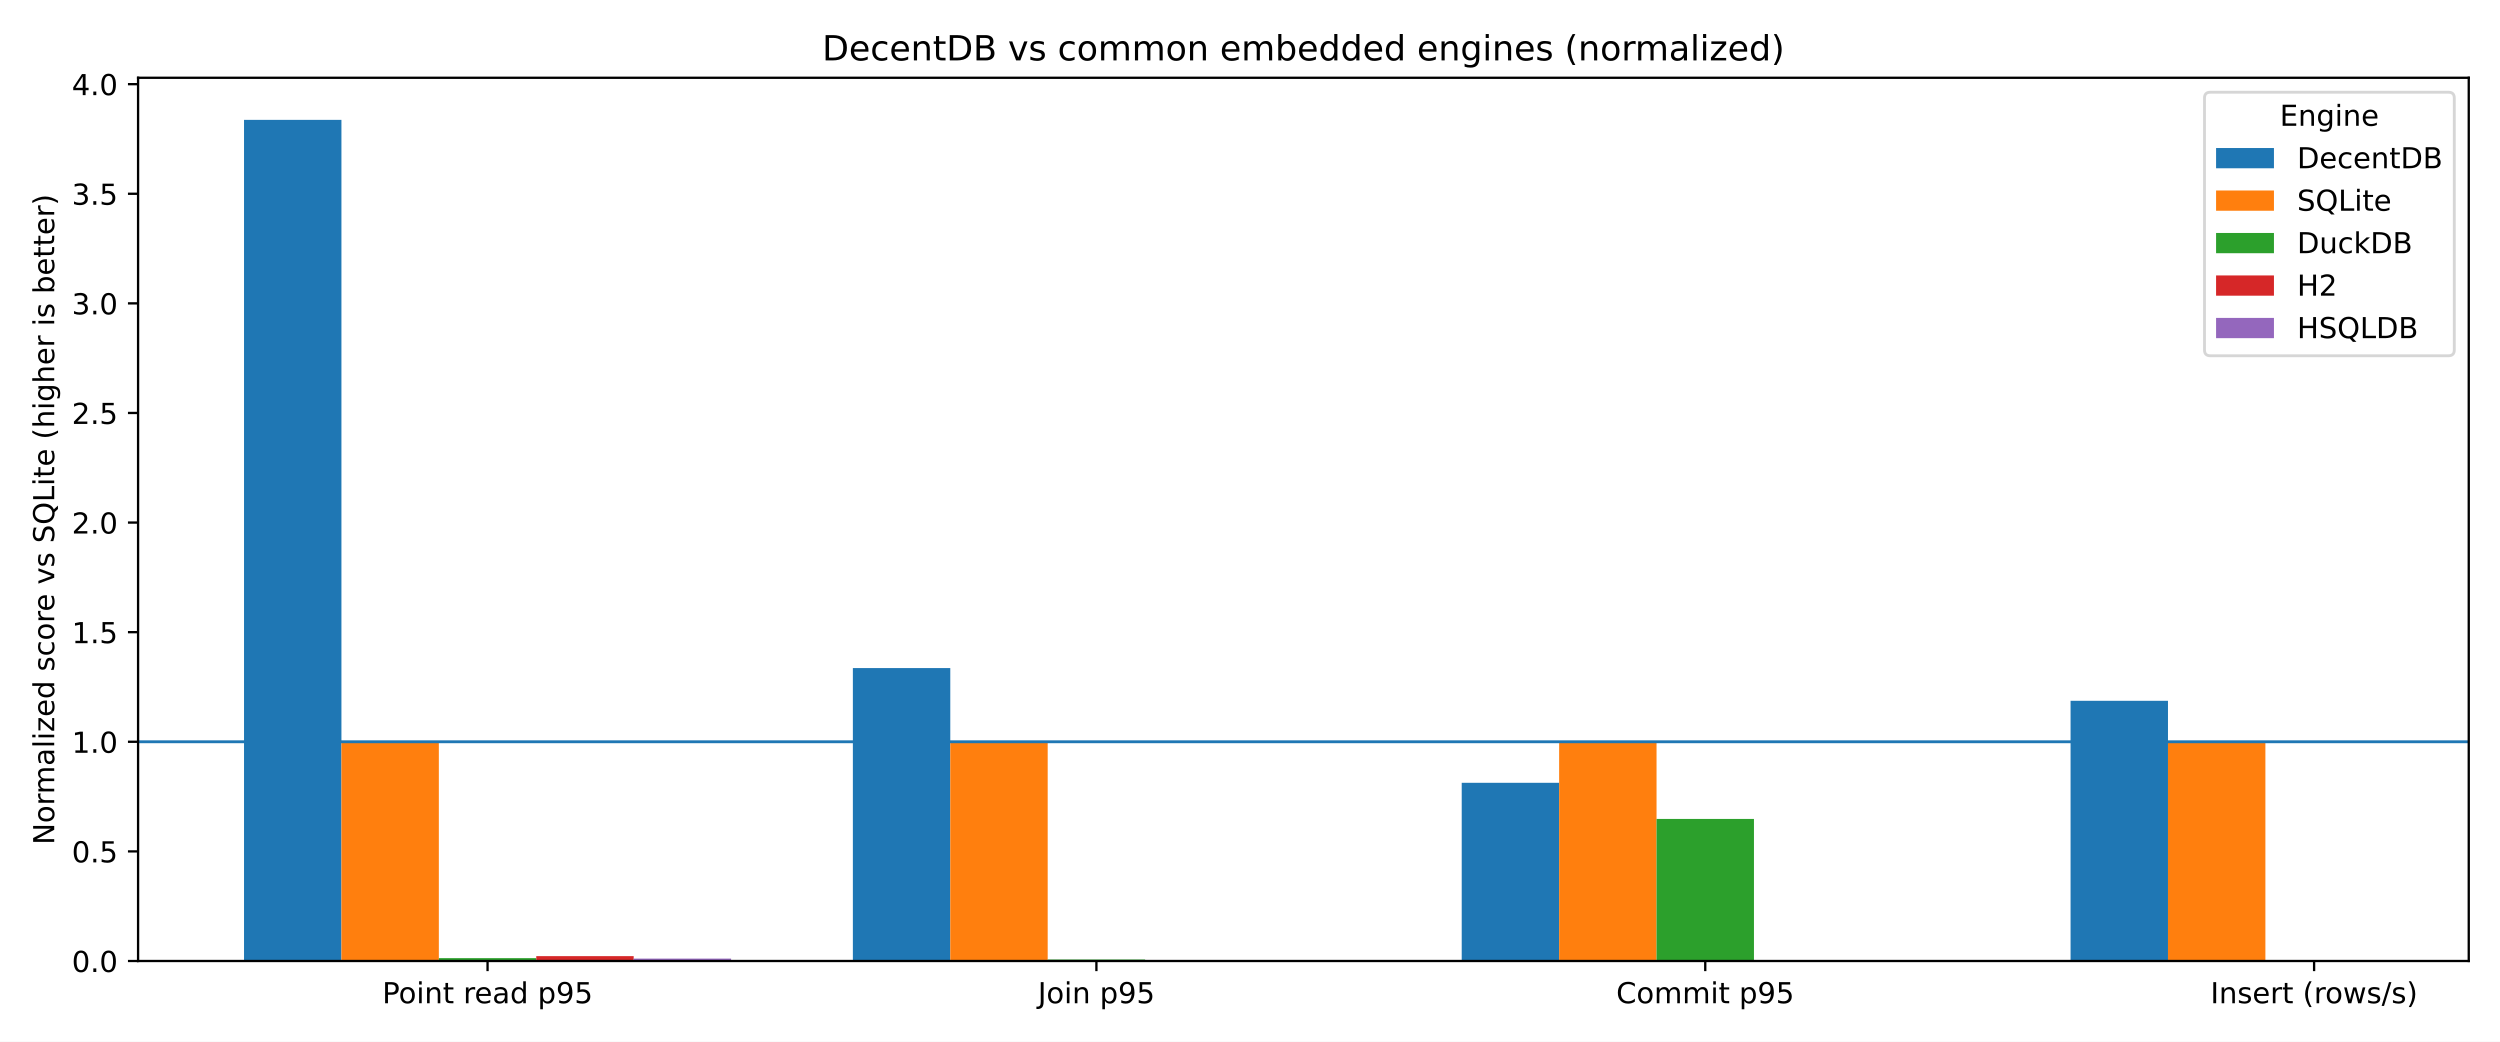
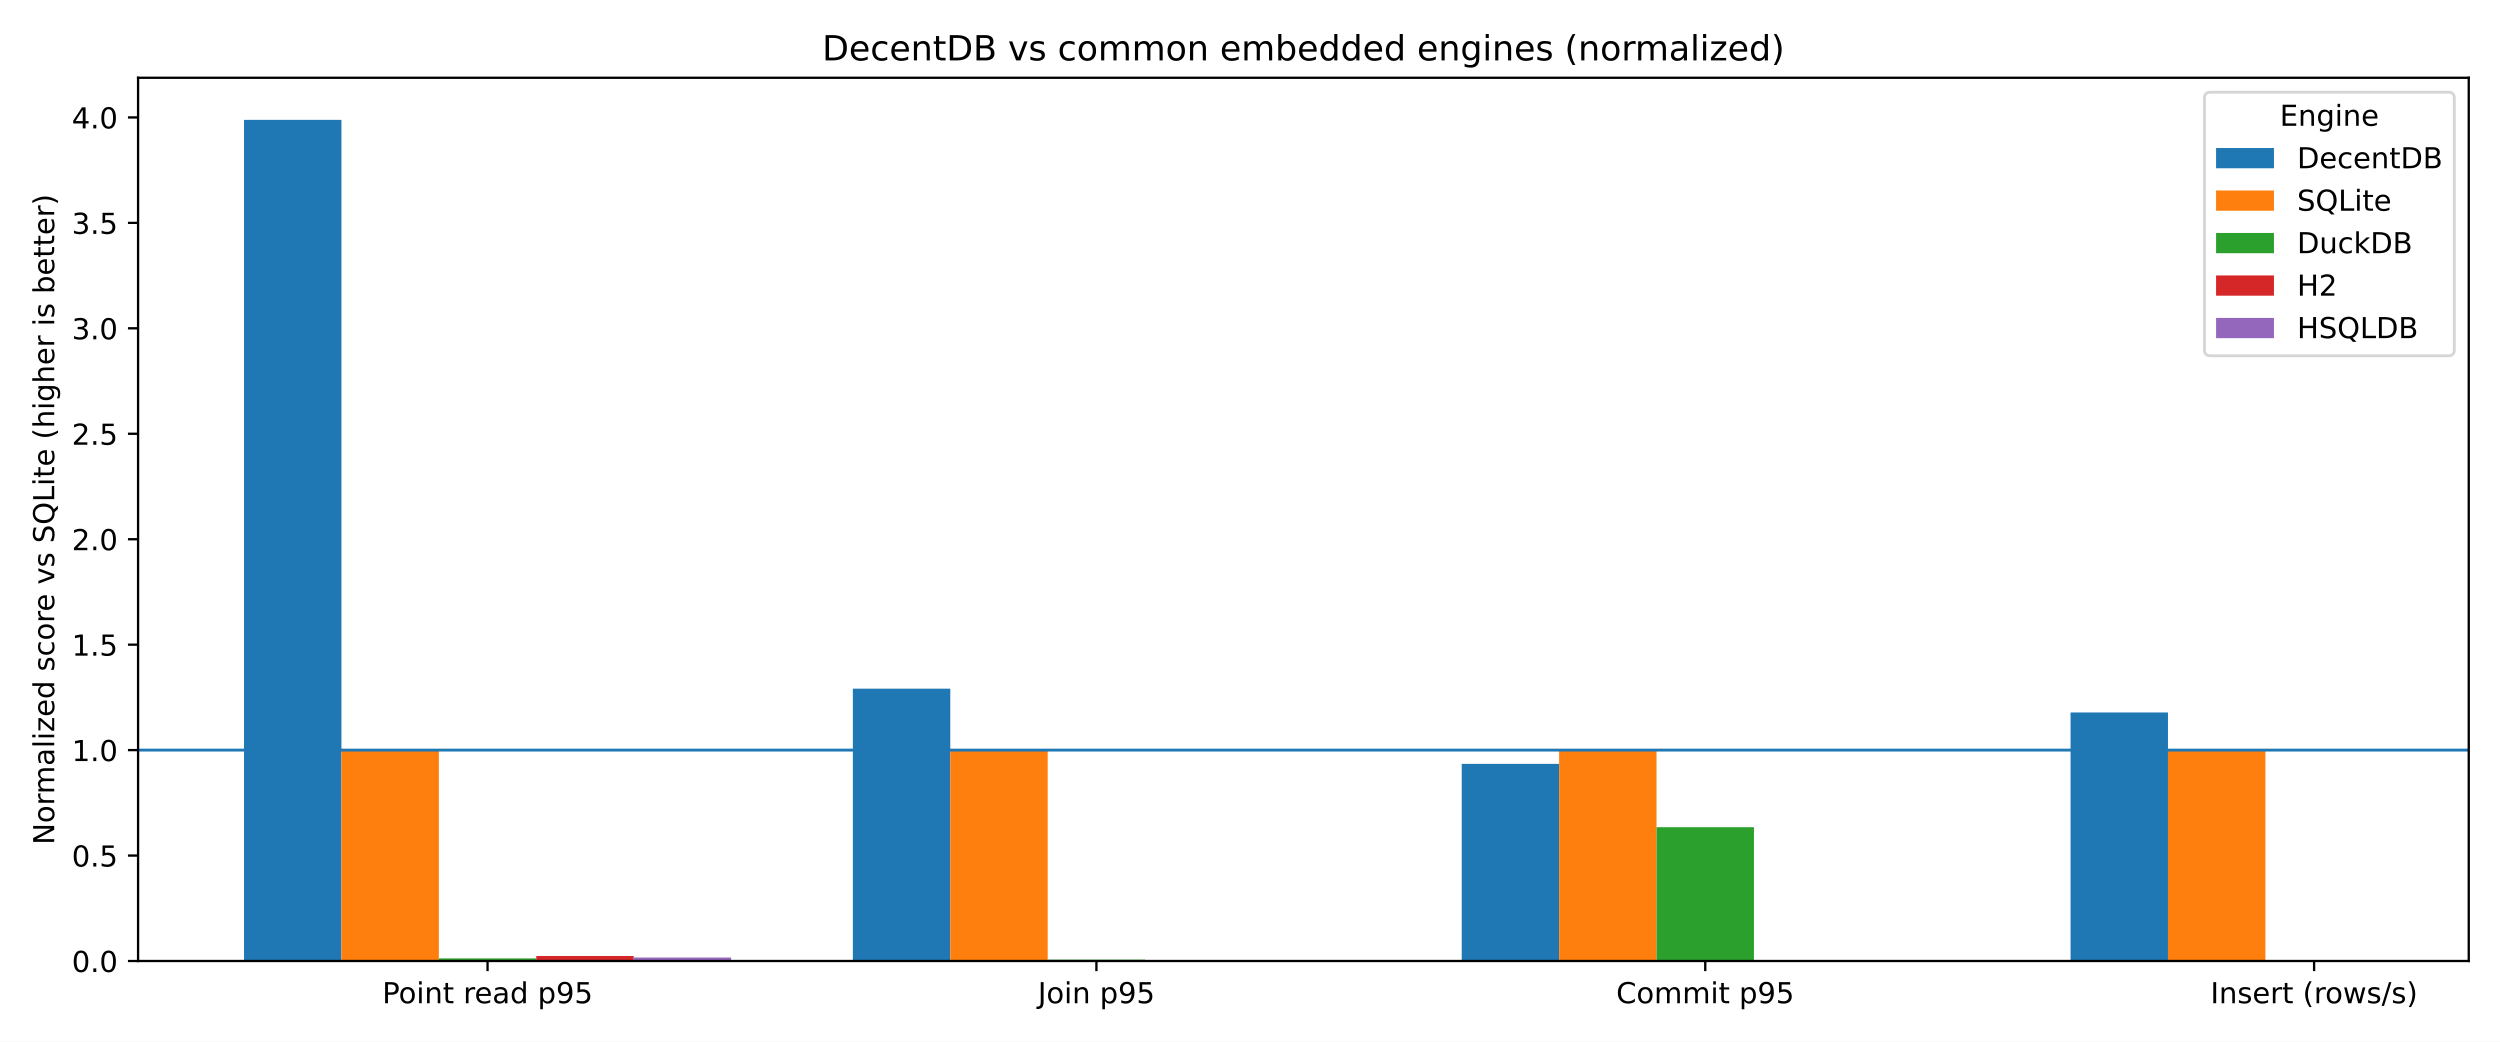
<svg xmlns="http://www.w3.org/2000/svg" xmlns:xlink="http://www.w3.org/1999/xlink" width="864pt" height="360pt" viewBox="0 0 864 360" version="1.1">
  <defs>
    <style type="text/css">*{stroke-linejoin: round; stroke-linecap: butt}</style>
  </defs>
  <g id="figure_1">
    <g id="patch_1">
      <path d="M 0 360  L 864 360  L 864 0  L 0 0  z " style="fill: #ffffff" />
    </g>
    <g id="axes_1">
      <g id="patch_2">
        <path d="M 47.72 332.12  L 853.2 332.12  L 853.2 26.88  L 47.72 26.88  z " style="fill: #ffffff" />
      </g>
      <g id="patch_3">
-         <path d="M 84.333 332.12  L 118 332.12  L 118 41.415  L 84.333 41.415  z " clip-path="url(#pfdba14a25b)" style="fill: #1f77b4" />
+         <path d="M 84.333 332.12  L 118 332.12  L 118 41.415  L 84.333 41.415  z " clip-path="url(#p0e548a5472)" style="fill: #1f77b4" />
      </g>
      <g id="patch_4">
-         <path d="M 294.751 332.12  L 328.418 332.12  L 328.418 230.89  L 294.751 230.89  z " clip-path="url(#pfdba14a25b)" style="fill: #1f77b4" />
+         <path d="M 294.751 332.12  L 328.418 332.12  L 328.418 238.006  L 294.751 238.006  z " clip-path="url(#p0e548a5472)" style="fill: #1f77b4" />
      </g>
      <g id="patch_5">
-         <path d="M 505.169 332.12  L 538.836 332.12  L 538.836 270.544  L 505.169 270.544  z " clip-path="url(#pfdba14a25b)" style="fill: #1f77b4" />
+         <path d="M 505.169 332.12  L 538.836 332.12  L 538.836 263.997  L 505.169 263.997  z " clip-path="url(#p0e548a5472)" style="fill: #1f77b4" />
      </g>
      <g id="patch_6">
-         <path d="M 715.587 332.12  L 749.254 332.12  L 749.254 242.191  L 715.587 242.191  z " clip-path="url(#pfdba14a25b)" style="fill: #1f77b4" />
+         <path d="M 715.587 332.12  L 749.254 332.12  L 749.254 246.231  L 715.587 246.231  z " clip-path="url(#p0e548a5472)" style="fill: #1f77b4" />
      </g>
      <g id="patch_7">
-         <path d="M 118 332.12  L 151.666 332.12  L 151.666 256.361  L 118 256.361  z " clip-path="url(#pfdba14a25b)" style="fill: #ff7f0e" />
+         <path d="M 118 332.12  L 151.666 332.12  L 151.666 259.236  L 118 259.236  z " clip-path="url(#p0e548a5472)" style="fill: #ff7f0e" />
      </g>
      <g id="patch_8">
-         <path d="M 328.418 332.12  L 362.084 332.12  L 362.084 256.361  L 328.418 256.361  z " clip-path="url(#pfdba14a25b)" style="fill: #ff7f0e" />
+         <path d="M 328.418 332.12  L 362.084 332.12  L 362.084 259.236  L 328.418 259.236  z " clip-path="url(#p0e548a5472)" style="fill: #ff7f0e" />
      </g>
      <g id="patch_9">
-         <path d="M 538.836 332.12  L 572.502 332.12  L 572.502 256.361  L 538.836 256.361  z " clip-path="url(#pfdba14a25b)" style="fill: #ff7f0e" />
+         <path d="M 538.836 332.12  L 572.502 332.12  L 572.502 259.236  L 538.836 259.236  z " clip-path="url(#p0e548a5472)" style="fill: #ff7f0e" />
      </g>
      <g id="patch_10">
-         <path d="M 749.254 332.12  L 782.92 332.12  L 782.92 256.361  L 749.254 256.361  z " clip-path="url(#pfdba14a25b)" style="fill: #ff7f0e" />
+         <path d="M 749.254 332.12  L 782.92 332.12  L 782.92 259.236  L 749.254 259.236  z " clip-path="url(#p0e548a5472)" style="fill: #ff7f0e" />
      </g>
      <g id="patch_11">
-         <path d="M 151.666 332.12  L 185.333 332.12  L 185.333 331.138  L 151.666 331.138  z " clip-path="url(#pfdba14a25b)" style="fill: #2ca02c" />
+         <path d="M 151.666 332.12  L 185.333 332.12  L 185.333 331.217  L 151.666 331.217  z " clip-path="url(#p0e548a5472)" style="fill: #2ca02c" />
      </g>
      <g id="patch_12">
-         <path d="M 362.084 332.12  L 395.751 332.12  L 395.751 331.624  L 362.084 331.624  z " clip-path="url(#pfdba14a25b)" style="fill: #2ca02c" />
+         <path d="M 362.084 332.12  L 395.751 332.12  L 395.751 331.656  L 362.084 331.656  z " clip-path="url(#p0e548a5472)" style="fill: #2ca02c" />
      </g>
      <g id="patch_13">
-         <path d="M 572.502 332.12  L 606.169 332.12  L 606.169 283.029  L 572.502 283.029  z " clip-path="url(#pfdba14a25b)" style="fill: #2ca02c" />
+         <path d="M 572.502 332.12  L 606.169 332.12  L 606.169 285.891  L 572.502 285.891  z " clip-path="url(#p0e548a5472)" style="fill: #2ca02c" />
      </g>
      <g id="patch_14">
-         <path d="M 782.92 332.12  L 816.587 332.12  L 816.587 331.912  L 782.92 331.912  z " clip-path="url(#pfdba14a25b)" style="fill: #2ca02c" />
+         <path d="M 782.92 332.12  L 816.587 332.12  L 816.587 331.926  L 782.92 331.926  z " clip-path="url(#p0e548a5472)" style="fill: #2ca02c" />
      </g>
      <g id="patch_15">
-         <path d="M 185.333 332.12  L 219 332.12  L 219 330.444  L 185.333 330.444  z " clip-path="url(#pfdba14a25b)" style="fill: #d62728" />
+         <path d="M 185.333 332.12  L 219 332.12  L 219 330.388  L 185.333 330.388  z " clip-path="url(#p0e548a5472)" style="fill: #d62728" />
      </g>
      <g id="patch_16">
-         <path d="M 0 0  z " clip-path="url(#pfdba14a25b)" style="fill: #d62728" />
+         <path d="M 0 0  z " clip-path="url(#p0e548a5472)" style="fill: #d62728" />
      </g>
      <g id="patch_17">
-         <path d="M 0 0  z " clip-path="url(#pfdba14a25b)" style="fill: #d62728" />
+         <path d="M 0 0  z " clip-path="url(#p0e548a5472)" style="fill: #d62728" />
      </g>
      <g id="patch_18">
-         <path d="M 0 0  z " clip-path="url(#pfdba14a25b)" style="fill: #d62728" />
+         <path d="M 0 0  z " clip-path="url(#p0e548a5472)" style="fill: #d62728" />
      </g>
      <g id="patch_19">
-         <path d="M 219 332.12  L 252.667 332.12  L 252.667 331.298  L 219 331.298  z " clip-path="url(#pfdba14a25b)" style="fill: #9467bd" />
+         <path d="M 219 332.12  L 252.667 332.12  L 252.667 330.918  L 219 330.918  z " clip-path="url(#p0e548a5472)" style="fill: #9467bd" />
      </g>
      <g id="patch_20">
-         <path d="M 0 0  z " clip-path="url(#pfdba14a25b)" style="fill: #9467bd" />
+         <path d="M 0 0  z " clip-path="url(#p0e548a5472)" style="fill: #9467bd" />
      </g>
      <g id="patch_21">
-         <path d="M 0 0  z " clip-path="url(#pfdba14a25b)" style="fill: #9467bd" />
+         <path d="M 0 0  z " clip-path="url(#p0e548a5472)" style="fill: #9467bd" />
      </g>
      <g id="patch_22">
-         <path d="M 0 0  z " clip-path="url(#pfdba14a25b)" style="fill: #9467bd" />
+         <path d="M 0 0  z " clip-path="url(#p0e548a5472)" style="fill: #9467bd" />
      </g>
      <g id="matplotlib.axis_1">
        <g id="xtick_1">
          <g id="line2d_1">
            <defs>
-               <path id="mcbfe73fa37" d="M 0 0  L 0 3.5  " style="stroke: #000000; stroke-width: 0.8" />
+               <path id="mc3b28a8821" d="M 0 0  L 0 3.5  " style="stroke: #000000; stroke-width: 0.8" />
            </defs>
            <g>
-               <use xlink:href="#mcbfe73fa37" x="168.5" y="332.12" style="stroke: #000000; stroke-width: 0.8" />
+               <use xlink:href="#mc3b28a8821" x="168.5" y="332.12" style="stroke: #000000; stroke-width: 0.8" />
            </g>
          </g>
          <g id="text_1">
            <g transform="translate(132.1163 346.7184) scale(0.1 -0.1)">
              <defs>
                <path id="DejaVuSans-50" d="M 1259 4147  L 1259 2394  L 2053 2394  Q 2494 2394 2734 2622  Q 2975 2850 2975 3272  Q 2975 3691 2734 3919  Q 2494 4147 2053 4147  L 1259 4147  z M 628 4666  L 2053 4666  Q 2838 4666 3239 4311  Q 3641 3956 3641 3272  Q 3641 2581 3239 2228  Q 2838 1875 2053 1875  L 1259 1875  L 1259 0  L 628 0  L 628 4666  z " transform="scale(0.015625)" />
                <path id="DejaVuSans-6f" d="M 1959 3097  Q 1497 3097 1228 2736  Q 959 2375 959 1747  Q 959 1119 1226 758  Q 1494 397 1959 397  Q 2419 397 2687 759  Q 2956 1122 2956 1747  Q 2956 2369 2687 2733  Q 2419 3097 1959 3097  z M 1959 3584  Q 2709 3584 3137 3096  Q 3566 2609 3566 1747  Q 3566 888 3137 398  Q 2709 -91 1959 -91  Q 1206 -91 779 398  Q 353 888 353 1747  Q 353 2609 779 3096  Q 1206 3584 1959 3584  z " transform="scale(0.015625)" />
                <path id="DejaVuSans-69" d="M 603 3500  L 1178 3500  L 1178 0  L 603 0  L 603 3500  z M 603 4863  L 1178 4863  L 1178 4134  L 603 4134  L 603 4863  z " transform="scale(0.015625)" />
                <path id="DejaVuSans-6e" d="M 3513 2113  L 3513 0  L 2938 0  L 2938 2094  Q 2938 2591 2744 2837  Q 2550 3084 2163 3084  Q 1697 3084 1428 2787  Q 1159 2491 1159 1978  L 1159 0  L 581 0  L 581 3500  L 1159 3500  L 1159 2956  Q 1366 3272 1645 3428  Q 1925 3584 2291 3584  Q 2894 3584 3203 3211  Q 3513 2838 3513 2113  z " transform="scale(0.015625)" />
                <path id="DejaVuSans-74" d="M 1172 4494  L 1172 3500  L 2356 3500  L 2356 3053  L 1172 3053  L 1172 1153  Q 1172 725 1289 603  Q 1406 481 1766 481  L 2356 481  L 2356 0  L 1766 0  Q 1100 0 847 248  Q 594 497 594 1153  L 594 3053  L 172 3053  L 172 3500  L 594 3500  L 594 4494  L 1172 4494  z " transform="scale(0.015625)" />
                <path id="DejaVuSans-20" transform="scale(0.015625)" />
                <path id="DejaVuSans-72" d="M 2631 2963  Q 2534 3019 2420 3045  Q 2306 3072 2169 3072  Q 1681 3072 1420 2755  Q 1159 2438 1159 1844  L 1159 0  L 581 0  L 581 3500  L 1159 3500  L 1159 2956  Q 1341 3275 1631 3429  Q 1922 3584 2338 3584  Q 2397 3584 2469 3576  Q 2541 3569 2628 3553  L 2631 2963  z " transform="scale(0.015625)" />
                <path id="DejaVuSans-65" d="M 3597 1894  L 3597 1613  L 953 1613  Q 991 1019 1311 708  Q 1631 397 2203 397  Q 2534 397 2845 478  Q 3156 559 3463 722  L 3463 178  Q 3153 47 2828 -22  Q 2503 -91 2169 -91  Q 1331 -91 842 396  Q 353 884 353 1716  Q 353 2575 817 3079  Q 1281 3584 2069 3584  Q 2775 3584 3186 3129  Q 3597 2675 3597 1894  z M 3022 2063  Q 3016 2534 2758 2815  Q 2500 3097 2075 3097  Q 1594 3097 1305 2825  Q 1016 2553 972 2059  L 3022 2063  z " transform="scale(0.015625)" />
                <path id="DejaVuSans-61" d="M 2194 1759  Q 1497 1759 1228 1600  Q 959 1441 959 1056  Q 959 750 1161 570  Q 1363 391 1709 391  Q 2188 391 2477 730  Q 2766 1069 2766 1631  L 2766 1759  L 2194 1759  z M 3341 1997  L 3341 0  L 2766 0  L 2766 531  Q 2569 213 2275 61  Q 1981 -91 1556 -91  Q 1019 -91 701 211  Q 384 513 384 1019  Q 384 1609 779 1909  Q 1175 2209 1959 2209  L 2766 2209  L 2766 2266  Q 2766 2663 2505 2880  Q 2244 3097 1772 3097  Q 1472 3097 1187 3025  Q 903 2953 641 2809  L 641 3341  Q 956 3463 1253 3523  Q 1550 3584 1831 3584  Q 2591 3584 2966 3190  Q 3341 2797 3341 1997  z " transform="scale(0.015625)" />
                <path id="DejaVuSans-64" d="M 2906 2969  L 2906 4863  L 3481 4863  L 3481 0  L 2906 0  L 2906 525  Q 2725 213 2448 61  Q 2172 -91 1784 -91  Q 1150 -91 751 415  Q 353 922 353 1747  Q 353 2572 751 3078  Q 1150 3584 1784 3584  Q 2172 3584 2448 3432  Q 2725 3281 2906 2969  z M 947 1747  Q 947 1113 1208 752  Q 1469 391 1925 391  Q 2381 391 2643 752  Q 2906 1113 2906 1747  Q 2906 2381 2643 2742  Q 2381 3103 1925 3103  Q 1469 3103 1208 2742  Q 947 2381 947 1747  z " transform="scale(0.015625)" />
                <path id="DejaVuSans-70" d="M 1159 525  L 1159 -1331  L 581 -1331  L 581 3500  L 1159 3500  L 1159 2969  Q 1341 3281 1617 3432  Q 1894 3584 2278 3584  Q 2916 3584 3314 3078  Q 3713 2572 3713 1747  Q 3713 922 3314 415  Q 2916 -91 2278 -91  Q 1894 -91 1617 61  Q 1341 213 1159 525  z M 3116 1747  Q 3116 2381 2855 2742  Q 2594 3103 2138 3103  Q 1681 3103 1420 2742  Q 1159 2381 1159 1747  Q 1159 1113 1420 752  Q 1681 391 2138 391  Q 2594 391 2855 752  Q 3116 1113 3116 1747  z " transform="scale(0.015625)" />
                <path id="DejaVuSans-39" d="M 703 97  L 703 672  Q 941 559 1184 500  Q 1428 441 1663 441  Q 2288 441 2617 861  Q 2947 1281 2994 2138  Q 2813 1869 2534 1725  Q 2256 1581 1919 1581  Q 1219 1581 811 2004  Q 403 2428 403 3163  Q 403 3881 828 4315  Q 1253 4750 1959 4750  Q 2769 4750 3195 4129  Q 3622 3509 3622 2328  Q 3622 1225 3098 567  Q 2575 -91 1691 -91  Q 1453 -91 1209 -44  Q 966 3 703 97  z M 1959 2075  Q 2384 2075 2632 2365  Q 2881 2656 2881 3163  Q 2881 3666 2632 3958  Q 2384 4250 1959 4250  Q 1534 4250 1286 3958  Q 1038 3666 1038 3163  Q 1038 2656 1286 2365  Q 1534 2075 1959 2075  z " transform="scale(0.015625)" />
                <path id="DejaVuSans-35" d="M 691 4666  L 3169 4666  L 3169 4134  L 1269 4134  L 1269 2991  Q 1406 3038 1543 3061  Q 1681 3084 1819 3084  Q 2600 3084 3056 2656  Q 3513 2228 3513 1497  Q 3513 744 3044 326  Q 2575 -91 1722 -91  Q 1428 -91 1123 -41  Q 819 9 494 109  L 494 744  Q 775 591 1075 516  Q 1375 441 1709 441  Q 2250 441 2565 725  Q 2881 1009 2881 1497  Q 2881 1984 2565 2268  Q 2250 2553 1709 2553  Q 1456 2553 1204 2497  Q 953 2441 691 2322  L 691 4666  z " transform="scale(0.015625)" />
              </defs>
              <use xlink:href="#DejaVuSans-50" />
              <use xlink:href="#DejaVuSans-6f" transform="translate(56.67773 0)" />
              <use xlink:href="#DejaVuSans-69" transform="translate(117.8594 0)" />
              <use xlink:href="#DejaVuSans-6e" transform="translate(145.6426 0)" />
              <use xlink:href="#DejaVuSans-74" transform="translate(209.0215 0)" />
              <use xlink:href="#DejaVuSans-20" transform="translate(248.2305 0)" />
              <use xlink:href="#DejaVuSans-72" transform="translate(280.0176 0)" />
              <use xlink:href="#DejaVuSans-65" transform="translate(318.8809 0)" />
              <use xlink:href="#DejaVuSans-61" transform="translate(380.4043 0)" />
              <use xlink:href="#DejaVuSans-64" transform="translate(441.6836 0)" />
              <use xlink:href="#DejaVuSans-20" transform="translate(505.1602 0)" />
              <use xlink:href="#DejaVuSans-70" transform="translate(536.9473 0)" />
              <use xlink:href="#DejaVuSans-39" transform="translate(600.4238 0)" />
              <use xlink:href="#DejaVuSans-35" transform="translate(664.0469 0)" />
            </g>
          </g>
        </g>
        <g id="xtick_2">
          <g id="line2d_2">
            <g>
-               <use xlink:href="#mcbfe73fa37" x="378.918" y="332.12" style="stroke: #000000; stroke-width: 0.8" />
+               <use xlink:href="#mc3b28a8821" x="378.918" y="332.12" style="stroke: #000000; stroke-width: 0.8" />
            </g>
          </g>
          <g id="text_2">
            <g transform="translate(358.6999 346.7184) scale(0.1 -0.1)">
              <defs>
                <path id="DejaVuSans-4a" d="M 628 4666  L 1259 4666  L 1259 325  Q 1259 -519 939 -900  Q 619 -1281 -91 -1281  L -331 -1281  L -331 -750  L -134 -750  Q 284 -750 456 -515  Q 628 -281 628 325  L 628 4666  z " transform="scale(0.015625)" />
              </defs>
              <use xlink:href="#DejaVuSans-4a" />
              <use xlink:href="#DejaVuSans-6f" transform="translate(29.49219 0)" />
              <use xlink:href="#DejaVuSans-69" transform="translate(90.67383 0)" />
              <use xlink:href="#DejaVuSans-6e" transform="translate(118.457 0)" />
              <use xlink:href="#DejaVuSans-20" transform="translate(181.8359 0)" />
              <use xlink:href="#DejaVuSans-70" transform="translate(213.623 0)" />
              <use xlink:href="#DejaVuSans-39" transform="translate(277.0996 0)" />
              <use xlink:href="#DejaVuSans-35" transform="translate(340.7227 0)" />
            </g>
          </g>
        </g>
        <g id="xtick_3">
          <g id="line2d_3">
            <g>
-               <use xlink:href="#mcbfe73fa37" x="589.336" y="332.12" style="stroke: #000000; stroke-width: 0.8" />
+               <use xlink:href="#mc3b28a8821" x="589.336" y="332.12" style="stroke: #000000; stroke-width: 0.8" />
            </g>
          </g>
          <g id="text_3">
            <g transform="translate(558.5695 346.7184) scale(0.1 -0.1)">
              <defs>
                <path id="DejaVuSans-43" d="M 4122 4306  L 4122 3641  Q 3803 3938 3442 4084  Q 3081 4231 2675 4231  Q 1875 4231 1450 3742  Q 1025 3253 1025 2328  Q 1025 1406 1450 917  Q 1875 428 2675 428  Q 3081 428 3442 575  Q 3803 722 4122 1019  L 4122 359  Q 3791 134 3420 21  Q 3050 -91 2638 -91  Q 1578 -91 968 557  Q 359 1206 359 2328  Q 359 3453 968 4101  Q 1578 4750 2638 4750  Q 3056 4750 3426 4639  Q 3797 4528 4122 4306  z " transform="scale(0.015625)" />
                <path id="DejaVuSans-6d" d="M 3328 2828  Q 3544 3216 3844 3400  Q 4144 3584 4550 3584  Q 5097 3584 5394 3201  Q 5691 2819 5691 2113  L 5691 0  L 5113 0  L 5113 2094  Q 5113 2597 4934 2840  Q 4756 3084 4391 3084  Q 3944 3084 3684 2787  Q 3425 2491 3425 1978  L 3425 0  L 2847 0  L 2847 2094  Q 2847 2600 2669 2842  Q 2491 3084 2119 3084  Q 1678 3084 1418 2786  Q 1159 2488 1159 1978  L 1159 0  L 581 0  L 581 3500  L 1159 3500  L 1159 2956  Q 1356 3278 1631 3431  Q 1906 3584 2284 3584  Q 2666 3584 2933 3390  Q 3200 3197 3328 2828  z " transform="scale(0.015625)" />
              </defs>
              <use xlink:href="#DejaVuSans-43" />
              <use xlink:href="#DejaVuSans-6f" transform="translate(69.82422 0)" />
              <use xlink:href="#DejaVuSans-6d" transform="translate(131.0059 0)" />
              <use xlink:href="#DejaVuSans-6d" transform="translate(228.418 0)" />
              <use xlink:href="#DejaVuSans-69" transform="translate(325.8301 0)" />
              <use xlink:href="#DejaVuSans-74" transform="translate(353.6133 0)" />
              <use xlink:href="#DejaVuSans-20" transform="translate(392.8223 0)" />
              <use xlink:href="#DejaVuSans-70" transform="translate(424.6094 0)" />
              <use xlink:href="#DejaVuSans-39" transform="translate(488.0859 0)" />
              <use xlink:href="#DejaVuSans-35" transform="translate(551.709 0)" />
            </g>
          </g>
        </g>
        <g id="xtick_4">
          <g id="line2d_4">
            <g>
-               <use xlink:href="#mcbfe73fa37" x="799.754" y="332.12" style="stroke: #000000; stroke-width: 0.8" />
+               <use xlink:href="#mc3b28a8821" x="799.754" y="332.12" style="stroke: #000000; stroke-width: 0.8" />
            </g>
          </g>
          <g id="text_4">
            <g transform="translate(763.9374 346.7184) scale(0.1 -0.1)">
              <defs>
                <path id="DejaVuSans-49" d="M 628 4666  L 1259 4666  L 1259 0  L 628 0  L 628 4666  z " transform="scale(0.015625)" />
                <path id="DejaVuSans-73" d="M 2834 3397  L 2834 2853  Q 2591 2978 2328 3040  Q 2066 3103 1784 3103  Q 1356 3103 1142 2972  Q 928 2841 928 2578  Q 928 2378 1081 2264  Q 1234 2150 1697 2047  L 1894 2003  Q 2506 1872 2764 1633  Q 3022 1394 3022 966  Q 3022 478 2636 193  Q 2250 -91 1575 -91  Q 1294 -91 989 -36  Q 684 19 347 128  L 347 722  Q 666 556 975 473  Q 1284 391 1588 391  Q 1994 391 2212 530  Q 2431 669 2431 922  Q 2431 1156 2273 1281  Q 2116 1406 1581 1522  L 1381 1569  Q 847 1681 609 1914  Q 372 2147 372 2553  Q 372 3047 722 3315  Q 1072 3584 1716 3584  Q 2034 3584 2315 3537  Q 2597 3491 2834 3397  z " transform="scale(0.015625)" />
                <path id="DejaVuSans-28" d="M 1984 4856  Q 1566 4138 1362 3434  Q 1159 2731 1159 2009  Q 1159 1288 1364 580  Q 1569 -128 1984 -844  L 1484 -844  Q 1016 -109 783 600  Q 550 1309 550 2009  Q 550 2706 781 3412  Q 1013 4119 1484 4856  L 1984 4856  z " transform="scale(0.015625)" />
                <path id="DejaVuSans-77" d="M 269 3500  L 844 3500  L 1563 769  L 2278 3500  L 2956 3500  L 3675 769  L 4391 3500  L 4966 3500  L 4050 0  L 3372 0  L 2619 2869  L 1863 0  L 1184 0  L 269 3500  z " transform="scale(0.015625)" />
                <path id="DejaVuSans-2f" d="M 1625 4666  L 2156 4666  L 531 -594  L 0 -594  L 1625 4666  z " transform="scale(0.015625)" />
                <path id="DejaVuSans-29" d="M 513 4856  L 1013 4856  Q 1481 4119 1714 3412  Q 1947 2706 1947 2009  Q 1947 1309 1714 600  Q 1481 -109 1013 -844  L 513 -844  Q 928 -128 1133 580  Q 1338 1288 1338 2009  Q 1338 2731 1133 3434  Q 928 4138 513 4856  z " transform="scale(0.015625)" />
              </defs>
              <use xlink:href="#DejaVuSans-49" />
              <use xlink:href="#DejaVuSans-6e" transform="translate(29.49219 0)" />
              <use xlink:href="#DejaVuSans-73" transform="translate(92.87109 0)" />
              <use xlink:href="#DejaVuSans-65" transform="translate(144.9707 0)" />
              <use xlink:href="#DejaVuSans-72" transform="translate(206.4941 0)" />
              <use xlink:href="#DejaVuSans-74" transform="translate(247.6074 0)" />
              <use xlink:href="#DejaVuSans-20" transform="translate(286.8164 0)" />
              <use xlink:href="#DejaVuSans-28" transform="translate(318.6035 0)" />
              <use xlink:href="#DejaVuSans-72" transform="translate(357.6172 0)" />
              <use xlink:href="#DejaVuSans-6f" transform="translate(396.4805 0)" />
              <use xlink:href="#DejaVuSans-77" transform="translate(457.6621 0)" />
              <use xlink:href="#DejaVuSans-73" transform="translate(539.4492 0)" />
              <use xlink:href="#DejaVuSans-2f" transform="translate(591.5488 0)" />
              <use xlink:href="#DejaVuSans-73" transform="translate(625.2402 0)" />
              <use xlink:href="#DejaVuSans-29" transform="translate(677.3398 0)" />
            </g>
          </g>
        </g>
      </g>
      <g id="matplotlib.axis_2">
        <g id="ytick_1">
          <g id="line2d_5">
            <defs>
-               <path id="m3f88e48fe7" d="M 0 0  L -3.5 0  " style="stroke: #000000; stroke-width: 0.8" />
+               <path id="me0a194a33d" d="M 0 0  L -3.5 0  " style="stroke: #000000; stroke-width: 0.8" />
            </defs>
            <g>
-               <use xlink:href="#m3f88e48fe7" x="47.72" y="332.12" style="stroke: #000000; stroke-width: 0.8" />
+               <use xlink:href="#me0a194a33d" x="47.72" y="332.12" style="stroke: #000000; stroke-width: 0.8" />
            </g>
          </g>
          <g id="text_5">
            <g transform="translate(24.81687 335.9192) scale(0.1 -0.1)">
              <defs>
                <path id="DejaVuSans-30" d="M 2034 4250  Q 1547 4250 1301 3770  Q 1056 3291 1056 2328  Q 1056 1369 1301 889  Q 1547 409 2034 409  Q 2525 409 2770 889  Q 3016 1369 3016 2328  Q 3016 3291 2770 3770  Q 2525 4250 2034 4250  z M 2034 4750  Q 2819 4750 3233 4129  Q 3647 3509 3647 2328  Q 3647 1150 3233 529  Q 2819 -91 2034 -91  Q 1250 -91 836 529  Q 422 1150 422 2328  Q 422 3509 836 4129  Q 1250 4750 2034 4750  z " transform="scale(0.015625)" />
                <path id="DejaVuSans-2e" d="M 684 794  L 1344 794  L 1344 0  L 684 0  L 684 794  z " transform="scale(0.015625)" />
              </defs>
              <use xlink:href="#DejaVuSans-30" />
              <use xlink:href="#DejaVuSans-2e" transform="translate(63.62305 0)" />
              <use xlink:href="#DejaVuSans-30" transform="translate(95.41016 0)" />
            </g>
          </g>
        </g>
        <g id="ytick_2">
          <g id="line2d_6">
            <g>
-               <use xlink:href="#m3f88e48fe7" x="47.72" y="294.24" style="stroke: #000000; stroke-width: 0.8" />
+               <use xlink:href="#me0a194a33d" x="47.72" y="295.678" style="stroke: #000000; stroke-width: 0.8" />
            </g>
          </g>
          <g id="text_6">
-             <g transform="translate(24.81687 298.0395) scale(0.1 -0.1)">
+             <g transform="translate(24.81687 299.4772) scale(0.1 -0.1)">
              <use xlink:href="#DejaVuSans-30" />
              <use xlink:href="#DejaVuSans-2e" transform="translate(63.62305 0)" />
              <use xlink:href="#DejaVuSans-35" transform="translate(95.41016 0)" />
            </g>
          </g>
        </g>
        <g id="ytick_3">
          <g id="line2d_7">
            <g>
-               <use xlink:href="#m3f88e48fe7" x="47.72" y="256.361" style="stroke: #000000; stroke-width: 0.8" />
+               <use xlink:href="#me0a194a33d" x="47.72" y="259.236" style="stroke: #000000; stroke-width: 0.8" />
            </g>
          </g>
          <g id="text_7">
-             <g transform="translate(24.81687 260.1598) scale(0.1 -0.1)">
+             <g transform="translate(24.81687 263.0351) scale(0.1 -0.1)">
              <defs>
                <path id="DejaVuSans-31" d="M 794 531  L 1825 531  L 1825 4091  L 703 3866  L 703 4441  L 1819 4666  L 2450 4666  L 2450 531  L 3481 531  L 3481 0  L 794 0  L 794 531  z " transform="scale(0.015625)" />
              </defs>
              <use xlink:href="#DejaVuSans-31" />
              <use xlink:href="#DejaVuSans-2e" transform="translate(63.62305 0)" />
              <use xlink:href="#DejaVuSans-30" transform="translate(95.41016 0)" />
            </g>
          </g>
        </g>
        <g id="ytick_4">
          <g id="line2d_8">
            <g>
-               <use xlink:href="#m3f88e48fe7" x="47.72" y="218.481" style="stroke: #000000; stroke-width: 0.8" />
+               <use xlink:href="#me0a194a33d" x="47.72" y="222.794" style="stroke: #000000; stroke-width: 0.8" />
            </g>
          </g>
          <g id="text_8">
-             <g transform="translate(24.81687 222.2801) scale(0.1 -0.1)">
+             <g transform="translate(24.81687 226.593) scale(0.1 -0.1)">
              <use xlink:href="#DejaVuSans-31" />
              <use xlink:href="#DejaVuSans-2e" transform="translate(63.62305 0)" />
              <use xlink:href="#DejaVuSans-35" transform="translate(95.41016 0)" />
            </g>
          </g>
        </g>
        <g id="ytick_5">
          <g id="line2d_9">
            <g>
-               <use xlink:href="#m3f88e48fe7" x="47.72" y="180.601" style="stroke: #000000; stroke-width: 0.8" />
+               <use xlink:href="#me0a194a33d" x="47.72" y="186.352" style="stroke: #000000; stroke-width: 0.8" />
            </g>
          </g>
          <g id="text_9">
-             <g transform="translate(24.81687 184.4004) scale(0.1 -0.1)">
+             <g transform="translate(24.81687 190.151) scale(0.1 -0.1)">
              <defs>
                <path id="DejaVuSans-32" d="M 1228 531  L 3431 531  L 3431 0  L 469 0  L 469 531  Q 828 903 1448 1529  Q 2069 2156 2228 2338  Q 2531 2678 2651 2914  Q 2772 3150 2772 3378  Q 2772 3750 2511 3984  Q 2250 4219 1831 4219  Q 1534 4219 1204 4116  Q 875 4013 500 3803  L 500 4441  Q 881 4594 1212 4672  Q 1544 4750 1819 4750  Q 2544 4750 2975 4387  Q 3406 4025 3406 3419  Q 3406 3131 3298 2873  Q 3191 2616 2906 2266  Q 2828 2175 2409 1742  Q 1991 1309 1228 531  z " transform="scale(0.015625)" />
              </defs>
              <use xlink:href="#DejaVuSans-32" />
              <use xlink:href="#DejaVuSans-2e" transform="translate(63.62305 0)" />
              <use xlink:href="#DejaVuSans-30" transform="translate(95.41016 0)" />
            </g>
          </g>
        </g>
        <g id="ytick_6">
          <g id="line2d_10">
            <g>
-               <use xlink:href="#m3f88e48fe7" x="47.72" y="142.721" style="stroke: #000000; stroke-width: 0.8" />
+               <use xlink:href="#me0a194a33d" x="47.72" y="149.91" style="stroke: #000000; stroke-width: 0.8" />
            </g>
          </g>
          <g id="text_10">
-             <g transform="translate(24.81687 146.5207) scale(0.1 -0.1)">
+             <g transform="translate(24.81687 153.7089) scale(0.1 -0.1)">
              <use xlink:href="#DejaVuSans-32" />
              <use xlink:href="#DejaVuSans-2e" transform="translate(63.62305 0)" />
              <use xlink:href="#DejaVuSans-35" transform="translate(95.41016 0)" />
            </g>
          </g>
        </g>
        <g id="ytick_7">
          <g id="line2d_11">
            <g>
-               <use xlink:href="#m3f88e48fe7" x="47.72" y="104.842" style="stroke: #000000; stroke-width: 0.8" />
+               <use xlink:href="#me0a194a33d" x="47.72" y="113.468" style="stroke: #000000; stroke-width: 0.8" />
            </g>
          </g>
          <g id="text_11">
-             <g transform="translate(24.81687 108.641) scale(0.1 -0.1)">
+             <g transform="translate(24.81687 117.2668) scale(0.1 -0.1)">
              <defs>
                <path id="DejaVuSans-33" d="M 2597 2516  Q 3050 2419 3304 2112  Q 3559 1806 3559 1356  Q 3559 666 3084 287  Q 2609 -91 1734 -91  Q 1441 -91 1130 -33  Q 819 25 488 141  L 488 750  Q 750 597 1062 519  Q 1375 441 1716 441  Q 2309 441 2620 675  Q 2931 909 2931 1356  Q 2931 1769 2642 2001  Q 2353 2234 1838 2234  L 1294 2234  L 1294 2753  L 1863 2753  Q 2328 2753 2575 2939  Q 2822 3125 2822 3475  Q 2822 3834 2567 4026  Q 2313 4219 1838 4219  Q 1578 4219 1281 4162  Q 984 4106 628 3988  L 628 4550  Q 988 4650 1302 4700  Q 1616 4750 1894 4750  Q 2613 4750 3031 4423  Q 3450 4097 3450 3541  Q 3450 3153 3228 2886  Q 3006 2619 2597 2516  z " transform="scale(0.015625)" />
              </defs>
              <use xlink:href="#DejaVuSans-33" />
              <use xlink:href="#DejaVuSans-2e" transform="translate(63.62305 0)" />
              <use xlink:href="#DejaVuSans-30" transform="translate(95.41016 0)" />
            </g>
          </g>
        </g>
        <g id="ytick_8">
          <g id="line2d_12">
            <g>
-               <use xlink:href="#m3f88e48fe7" x="47.72" y="66.962" style="stroke: #000000; stroke-width: 0.8" />
+               <use xlink:href="#me0a194a33d" x="47.72" y="77.026" style="stroke: #000000; stroke-width: 0.8" />
            </g>
          </g>
          <g id="text_12">
-             <g transform="translate(24.81687 70.76124) scale(0.1 -0.1)">
+             <g transform="translate(24.81687 80.82475) scale(0.1 -0.1)">
              <use xlink:href="#DejaVuSans-33" />
              <use xlink:href="#DejaVuSans-2e" transform="translate(63.62305 0)" />
              <use xlink:href="#DejaVuSans-35" transform="translate(95.41016 0)" />
            </g>
          </g>
        </g>
        <g id="ytick_9">
          <g id="line2d_13">
            <g>
-               <use xlink:href="#m3f88e48fe7" x="47.72" y="29.082" style="stroke: #000000; stroke-width: 0.8" />
+               <use xlink:href="#me0a194a33d" x="47.72" y="40.583" style="stroke: #000000; stroke-width: 0.8" />
            </g>
          </g>
          <g id="text_13">
-             <g transform="translate(24.81687 32.88153) scale(0.1 -0.1)">
+             <g transform="translate(24.81687 44.38268) scale(0.1 -0.1)">
              <defs>
                <path id="DejaVuSans-34" d="M 2419 4116  L 825 1625  L 2419 1625  L 2419 4116  z M 2253 4666  L 3047 4666  L 3047 1625  L 3713 1625  L 3713 1100  L 3047 1100  L 3047 0  L 2419 0  L 2419 1100  L 313 1100  L 313 1709  L 2253 4666  z " transform="scale(0.015625)" />
              </defs>
              <use xlink:href="#DejaVuSans-34" />
              <use xlink:href="#DejaVuSans-2e" transform="translate(63.62305 0)" />
              <use xlink:href="#DejaVuSans-30" transform="translate(95.41016 0)" />
            </g>
          </g>
        </g>
        <g id="text_14">
          <g transform="translate(18.73719 291.9398) rotate(-90) scale(0.1 -0.1)">
            <defs>
              <path id="DejaVuSans-4e" d="M 628 4666  L 1478 4666  L 3547 763  L 3547 4666  L 4159 4666  L 4159 0  L 3309 0  L 1241 3903  L 1241 0  L 628 0  L 628 4666  z " transform="scale(0.015625)" />
              <path id="DejaVuSans-6c" d="M 603 4863  L 1178 4863  L 1178 0  L 603 0  L 603 4863  z " transform="scale(0.015625)" />
              <path id="DejaVuSans-7a" d="M 353 3500  L 3084 3500  L 3084 2975  L 922 459  L 3084 459  L 3084 0  L 275 0  L 275 525  L 2438 3041  L 353 3041  L 353 3500  z " transform="scale(0.015625)" />
              <path id="DejaVuSans-63" d="M 3122 3366  L 3122 2828  Q 2878 2963 2633 3030  Q 2388 3097 2138 3097  Q 1578 3097 1268 2742  Q 959 2388 959 1747  Q 959 1106 1268 751  Q 1578 397 2138 397  Q 2388 397 2633 464  Q 2878 531 3122 666  L 3122 134  Q 2881 22 2623 -34  Q 2366 -91 2075 -91  Q 1284 -91 818 406  Q 353 903 353 1747  Q 353 2603 823 3093  Q 1294 3584 2113 3584  Q 2378 3584 2631 3529  Q 2884 3475 3122 3366  z " transform="scale(0.015625)" />
              <path id="DejaVuSans-76" d="M 191 3500  L 800 3500  L 1894 563  L 2988 3500  L 3597 3500  L 2284 0  L 1503 0  L 191 3500  z " transform="scale(0.015625)" />
              <path id="DejaVuSans-53" d="M 3425 4513  L 3425 3897  Q 3066 4069 2747 4153  Q 2428 4238 2131 4238  Q 1616 4238 1336 4038  Q 1056 3838 1056 3469  Q 1056 3159 1242 3001  Q 1428 2844 1947 2747  L 2328 2669  Q 3034 2534 3370 2195  Q 3706 1856 3706 1288  Q 3706 609 3251 259  Q 2797 -91 1919 -91  Q 1588 -91 1214 -16  Q 841 59 441 206  L 441 856  Q 825 641 1194 531  Q 1563 422 1919 422  Q 2459 422 2753 634  Q 3047 847 3047 1241  Q 3047 1584 2836 1778  Q 2625 1972 2144 2069  L 1759 2144  Q 1053 2284 737 2584  Q 422 2884 422 3419  Q 422 4038 858 4394  Q 1294 4750 2059 4750  Q 2388 4750 2728 4690  Q 3069 4631 3425 4513  z " transform="scale(0.015625)" />
              <path id="DejaVuSans-51" d="M 2522 4238  Q 1834 4238 1429 3725  Q 1025 3213 1025 2328  Q 1025 1447 1429 934  Q 1834 422 2522 422  Q 3209 422 3611 934  Q 4013 1447 4013 2328  Q 4013 3213 3611 3725  Q 3209 4238 2522 4238  z M 3406 84  L 4238 -825  L 3475 -825  L 2784 -78  Q 2681 -84 2626 -87  Q 2572 -91 2522 -91  Q 1538 -91 948 567  Q 359 1225 359 2328  Q 359 3434 948 4092  Q 1538 4750 2522 4750  Q 3503 4750 4090 4092  Q 4678 3434 4678 2328  Q 4678 1516 4351 937  Q 4025 359 3406 84  z " transform="scale(0.015625)" />
              <path id="DejaVuSans-4c" d="M 628 4666  L 1259 4666  L 1259 531  L 3531 531  L 3531 0  L 628 0  L 628 4666  z " transform="scale(0.015625)" />
              <path id="DejaVuSans-68" d="M 3513 2113  L 3513 0  L 2938 0  L 2938 2094  Q 2938 2591 2744 2837  Q 2550 3084 2163 3084  Q 1697 3084 1428 2787  Q 1159 2491 1159 1978  L 1159 0  L 581 0  L 581 4863  L 1159 4863  L 1159 2956  Q 1366 3272 1645 3428  Q 1925 3584 2291 3584  Q 2894 3584 3203 3211  Q 3513 2838 3513 2113  z " transform="scale(0.015625)" />
              <path id="DejaVuSans-67" d="M 2906 1791  Q 2906 2416 2648 2759  Q 2391 3103 1925 3103  Q 1463 3103 1205 2759  Q 947 2416 947 1791  Q 947 1169 1205 825  Q 1463 481 1925 481  Q 2391 481 2648 825  Q 2906 1169 2906 1791  z M 3481 434  Q 3481 -459 3084 -895  Q 2688 -1331 1869 -1331  Q 1566 -1331 1297 -1286  Q 1028 -1241 775 -1147  L 775 -588  Q 1028 -725 1275 -790  Q 1522 -856 1778 -856  Q 2344 -856 2625 -561  Q 2906 -266 2906 331  L 2906 616  Q 2728 306 2450 153  Q 2172 0 1784 0  Q 1141 0 747 490  Q 353 981 353 1791  Q 353 2603 747 3093  Q 1141 3584 1784 3584  Q 2172 3584 2450 3431  Q 2728 3278 2906 2969  L 2906 3500  L 3481 3500  L 3481 434  z " transform="scale(0.015625)" />
              <path id="DejaVuSans-62" d="M 3116 1747  Q 3116 2381 2855 2742  Q 2594 3103 2138 3103  Q 1681 3103 1420 2742  Q 1159 2381 1159 1747  Q 1159 1113 1420 752  Q 1681 391 2138 391  Q 2594 391 2855 752  Q 3116 1113 3116 1747  z M 1159 2969  Q 1341 3281 1617 3432  Q 1894 3584 2278 3584  Q 2916 3584 3314 3078  Q 3713 2572 3713 1747  Q 3713 922 3314 415  Q 2916 -91 2278 -91  Q 1894 -91 1617 61  Q 1341 213 1159 525  L 1159 0  L 581 0  L 581 4863  L 1159 4863  L 1159 2969  z " transform="scale(0.015625)" />
            </defs>
            <use xlink:href="#DejaVuSans-4e" />
            <use xlink:href="#DejaVuSans-6f" transform="translate(74.80469 0)" />
            <use xlink:href="#DejaVuSans-72" transform="translate(135.9863 0)" />
            <use xlink:href="#DejaVuSans-6d" transform="translate(175.3496 0)" />
            <use xlink:href="#DejaVuSans-61" transform="translate(272.7617 0)" />
            <use xlink:href="#DejaVuSans-6c" transform="translate(334.041 0)" />
            <use xlink:href="#DejaVuSans-69" transform="translate(361.8242 0)" />
            <use xlink:href="#DejaVuSans-7a" transform="translate(389.6074 0)" />
            <use xlink:href="#DejaVuSans-65" transform="translate(442.0977 0)" />
            <use xlink:href="#DejaVuSans-64" transform="translate(503.6211 0)" />
            <use xlink:href="#DejaVuSans-20" transform="translate(567.0977 0)" />
            <use xlink:href="#DejaVuSans-73" transform="translate(598.8848 0)" />
            <use xlink:href="#DejaVuSans-63" transform="translate(650.9844 0)" />
            <use xlink:href="#DejaVuSans-6f" transform="translate(705.9648 0)" />
            <use xlink:href="#DejaVuSans-72" transform="translate(767.1465 0)" />
            <use xlink:href="#DejaVuSans-65" transform="translate(806.0098 0)" />
            <use xlink:href="#DejaVuSans-20" transform="translate(867.5332 0)" />
            <use xlink:href="#DejaVuSans-76" transform="translate(899.3203 0)" />
            <use xlink:href="#DejaVuSans-73" transform="translate(958.5 0)" />
            <use xlink:href="#DejaVuSans-20" transform="translate(1010.6 0)" />
            <use xlink:href="#DejaVuSans-53" transform="translate(1042.387 0)" />
            <use xlink:href="#DejaVuSans-51" transform="translate(1105.863 0)" />
            <use xlink:href="#DejaVuSans-4c" transform="translate(1184.574 0)" />
            <use xlink:href="#DejaVuSans-69" transform="translate(1240.287 0)" />
            <use xlink:href="#DejaVuSans-74" transform="translate(1268.07 0)" />
            <use xlink:href="#DejaVuSans-65" transform="translate(1307.279 0)" />
            <use xlink:href="#DejaVuSans-20" transform="translate(1368.803 0)" />
            <use xlink:href="#DejaVuSans-28" transform="translate(1400.59 0)" />
            <use xlink:href="#DejaVuSans-68" transform="translate(1439.604 0)" />
            <use xlink:href="#DejaVuSans-69" transform="translate(1502.982 0)" />
            <use xlink:href="#DejaVuSans-67" transform="translate(1530.766 0)" />
            <use xlink:href="#DejaVuSans-68" transform="translate(1594.242 0)" />
            <use xlink:href="#DejaVuSans-65" transform="translate(1657.621 0)" />
            <use xlink:href="#DejaVuSans-72" transform="translate(1719.145 0)" />
            <use xlink:href="#DejaVuSans-20" transform="translate(1760.258 0)" />
            <use xlink:href="#DejaVuSans-69" transform="translate(1792.045 0)" />
            <use xlink:href="#DejaVuSans-73" transform="translate(1819.828 0)" />
            <use xlink:href="#DejaVuSans-20" transform="translate(1871.928 0)" />
            <use xlink:href="#DejaVuSans-62" transform="translate(1903.715 0)" />
            <use xlink:href="#DejaVuSans-65" transform="translate(1967.191 0)" />
            <use xlink:href="#DejaVuSans-74" transform="translate(2028.715 0)" />
            <use xlink:href="#DejaVuSans-74" transform="translate(2067.924 0)" />
            <use xlink:href="#DejaVuSans-65" transform="translate(2107.133 0)" />
            <use xlink:href="#DejaVuSans-72" transform="translate(2168.656 0)" />
            <use xlink:href="#DejaVuSans-29" transform="translate(2209.77 0)" />
          </g>
        </g>
      </g>
      <g id="line2d_14">
-         <path d="M 47.72 256.361  L 853.2 256.361  " clip-path="url(#pfdba14a25b)" style="fill: none; stroke: #1f77b4; stroke-linecap: square" />
+         <path d="M 47.72 259.236  L 853.2 259.236  " clip-path="url(#p0e548a5472)" style="fill: none; stroke: #1f77b4; stroke-linecap: square" />
      </g>
      <g id="patch_23">
        <path d="M 47.72 332.12  L 47.72 26.88  " style="fill: none; stroke: #000000; stroke-width: 0.8; stroke-linejoin: miter; stroke-linecap: square" />
      </g>
      <g id="patch_24">
        <path d="M 853.2 332.12  L 853.2 26.88  " style="fill: none; stroke: #000000; stroke-width: 0.8; stroke-linejoin: miter; stroke-linecap: square" />
      </g>
      <g id="patch_25">
        <path d="M 47.72 332.12  L 853.2 332.12  " style="fill: none; stroke: #000000; stroke-width: 0.8; stroke-linejoin: miter; stroke-linecap: square" />
      </g>
      <g id="patch_26">
        <path d="M 47.72 26.88  L 853.2 26.88  " style="fill: none; stroke: #000000; stroke-width: 0.8; stroke-linejoin: miter; stroke-linecap: square" />
      </g>
      <g id="text_15">
        <g transform="translate(284.1531 20.88) scale(0.12 -0.12)">
          <defs>
            <path id="DejaVuSans-44" d="M 1259 4147  L 1259 519  L 2022 519  Q 2988 519 3436 956  Q 3884 1394 3884 2338  Q 3884 3275 3436 3711  Q 2988 4147 2022 4147  L 1259 4147  z M 628 4666  L 1925 4666  Q 3281 4666 3915 4102  Q 4550 3538 4550 2338  Q 4550 1131 3912 565  Q 3275 0 1925 0  L 628 0  L 628 4666  z " transform="scale(0.015625)" />
            <path id="DejaVuSans-42" d="M 1259 2228  L 1259 519  L 2272 519  Q 2781 519 3026 730  Q 3272 941 3272 1375  Q 3272 1813 3026 2020  Q 2781 2228 2272 2228  L 1259 2228  z M 1259 4147  L 1259 2741  L 2194 2741  Q 2656 2741 2882 2914  Q 3109 3088 3109 3444  Q 3109 3797 2882 3972  Q 2656 4147 2194 4147  L 1259 4147  z M 628 4666  L 2241 4666  Q 2963 4666 3353 4366  Q 3744 4066 3744 3513  Q 3744 3084 3544 2831  Q 3344 2578 2956 2516  Q 3422 2416 3680 2098  Q 3938 1781 3938 1306  Q 3938 681 3513 340  Q 3088 0 2303 0  L 628 0  L 628 4666  z " transform="scale(0.015625)" />
          </defs>
          <use xlink:href="#DejaVuSans-44" />
          <use xlink:href="#DejaVuSans-65" transform="translate(77.00195 0)" />
          <use xlink:href="#DejaVuSans-63" transform="translate(138.5254 0)" />
          <use xlink:href="#DejaVuSans-65" transform="translate(193.5059 0)" />
          <use xlink:href="#DejaVuSans-6e" transform="translate(255.0293 0)" />
          <use xlink:href="#DejaVuSans-74" transform="translate(318.4082 0)" />
          <use xlink:href="#DejaVuSans-44" transform="translate(357.6172 0)" />
          <use xlink:href="#DejaVuSans-42" transform="translate(434.6191 0)" />
          <use xlink:href="#DejaVuSans-20" transform="translate(503.2227 0)" />
          <use xlink:href="#DejaVuSans-76" transform="translate(535.0098 0)" />
          <use xlink:href="#DejaVuSans-73" transform="translate(594.1895 0)" />
          <use xlink:href="#DejaVuSans-20" transform="translate(646.2891 0)" />
          <use xlink:href="#DejaVuSans-63" transform="translate(678.0762 0)" />
          <use xlink:href="#DejaVuSans-6f" transform="translate(733.0566 0)" />
          <use xlink:href="#DejaVuSans-6d" transform="translate(794.2383 0)" />
          <use xlink:href="#DejaVuSans-6d" transform="translate(891.6504 0)" />
          <use xlink:href="#DejaVuSans-6f" transform="translate(989.0625 0)" />
          <use xlink:href="#DejaVuSans-6e" transform="translate(1050.244 0)" />
          <use xlink:href="#DejaVuSans-20" transform="translate(1113.623 0)" />
          <use xlink:href="#DejaVuSans-65" transform="translate(1145.41 0)" />
          <use xlink:href="#DejaVuSans-6d" transform="translate(1206.934 0)" />
          <use xlink:href="#DejaVuSans-62" transform="translate(1304.346 0)" />
          <use xlink:href="#DejaVuSans-65" transform="translate(1367.822 0)" />
          <use xlink:href="#DejaVuSans-64" transform="translate(1429.346 0)" />
          <use xlink:href="#DejaVuSans-64" transform="translate(1492.822 0)" />
          <use xlink:href="#DejaVuSans-65" transform="translate(1556.299 0)" />
          <use xlink:href="#DejaVuSans-64" transform="translate(1617.822 0)" />
          <use xlink:href="#DejaVuSans-20" transform="translate(1681.299 0)" />
          <use xlink:href="#DejaVuSans-65" transform="translate(1713.086 0)" />
          <use xlink:href="#DejaVuSans-6e" transform="translate(1774.609 0)" />
          <use xlink:href="#DejaVuSans-67" transform="translate(1837.988 0)" />
          <use xlink:href="#DejaVuSans-69" transform="translate(1901.465 0)" />
          <use xlink:href="#DejaVuSans-6e" transform="translate(1929.248 0)" />
          <use xlink:href="#DejaVuSans-65" transform="translate(1992.627 0)" />
          <use xlink:href="#DejaVuSans-73" transform="translate(2054.15 0)" />
          <use xlink:href="#DejaVuSans-20" transform="translate(2106.25 0)" />
          <use xlink:href="#DejaVuSans-28" transform="translate(2138.037 0)" />
          <use xlink:href="#DejaVuSans-6e" transform="translate(2177.051 0)" />
          <use xlink:href="#DejaVuSans-6f" transform="translate(2240.43 0)" />
          <use xlink:href="#DejaVuSans-72" transform="translate(2301.611 0)" />
          <use xlink:href="#DejaVuSans-6d" transform="translate(2340.975 0)" />
          <use xlink:href="#DejaVuSans-61" transform="translate(2438.387 0)" />
          <use xlink:href="#DejaVuSans-6c" transform="translate(2499.666 0)" />
          <use xlink:href="#DejaVuSans-69" transform="translate(2527.449 0)" />
          <use xlink:href="#DejaVuSans-7a" transform="translate(2555.232 0)" />
          <use xlink:href="#DejaVuSans-65" transform="translate(2607.723 0)" />
          <use xlink:href="#DejaVuSans-64" transform="translate(2669.246 0)" />
          <use xlink:href="#DejaVuSans-29" transform="translate(2732.723 0)" />
        </g>
      </g>
      <g id="legend_1">
        <g id="patch_27">
          <path d="M 763.877 122.949  L 846.2 122.949  Q 848.2 122.949 848.2 120.949  L 848.2 33.88  Q 848.2 31.88 846.2 31.88  L 763.877 31.88  Q 761.877 31.88 761.877 33.88  L 761.877 120.949  Q 761.877 122.949 763.877 122.949  z " style="fill: #ffffff; opacity: 0.8; stroke: #cccccc; stroke-linejoin: miter" />
        </g>
        <g id="text_16">
          <g transform="translate(787.9016 43.47844) scale(0.1 -0.1)">
            <defs>
              <path id="DejaVuSans-45" d="M 628 4666  L 3578 4666  L 3578 4134  L 1259 4134  L 1259 2753  L 3481 2753  L 3481 2222  L 1259 2222  L 1259 531  L 3634 531  L 3634 0  L 628 0  L 628 4666  z " transform="scale(0.015625)" />
            </defs>
            <use xlink:href="#DejaVuSans-45" />
            <use xlink:href="#DejaVuSans-6e" transform="translate(63.18359 0)" />
            <use xlink:href="#DejaVuSans-67" transform="translate(126.5625 0)" />
            <use xlink:href="#DejaVuSans-69" transform="translate(190.0391 0)" />
            <use xlink:href="#DejaVuSans-6e" transform="translate(217.8223 0)" />
            <use xlink:href="#DejaVuSans-65" transform="translate(281.2012 0)" />
          </g>
        </g>
        <g id="patch_28">
          <path d="M 765.877 58.157  L 785.877 58.157  L 785.877 51.157  L 765.877 51.157  z " style="fill: #1f77b4" />
        </g>
        <g id="text_17">
          <g transform="translate(793.8766 58.15656) scale(0.1 -0.1)">
            <use xlink:href="#DejaVuSans-44" />
            <use xlink:href="#DejaVuSans-65" transform="translate(77.00195 0)" />
            <use xlink:href="#DejaVuSans-63" transform="translate(138.5254 0)" />
            <use xlink:href="#DejaVuSans-65" transform="translate(193.5059 0)" />
            <use xlink:href="#DejaVuSans-6e" transform="translate(255.0293 0)" />
            <use xlink:href="#DejaVuSans-74" transform="translate(318.4082 0)" />
            <use xlink:href="#DejaVuSans-44" transform="translate(357.6172 0)" />
            <use xlink:href="#DejaVuSans-42" transform="translate(434.6191 0)" />
          </g>
        </g>
        <g id="patch_29">
          <path d="M 765.877 72.835  L 785.877 72.835  L 785.877 65.835  L 765.877 65.835  z " style="fill: #ff7f0e" />
        </g>
        <g id="text_18">
          <g transform="translate(793.8766 72.83469) scale(0.1 -0.1)">
            <use xlink:href="#DejaVuSans-53" />
            <use xlink:href="#DejaVuSans-51" transform="translate(63.47656 0)" />
            <use xlink:href="#DejaVuSans-4c" transform="translate(142.1875 0)" />
            <use xlink:href="#DejaVuSans-69" transform="translate(197.9004 0)" />
            <use xlink:href="#DejaVuSans-74" transform="translate(225.6836 0)" />
            <use xlink:href="#DejaVuSans-65" transform="translate(264.8926 0)" />
          </g>
        </g>
        <g id="patch_30">
          <path d="M 765.877 87.513  L 785.877 87.513  L 785.877 80.513  L 765.877 80.513  z " style="fill: #2ca02c" />
        </g>
        <g id="text_19">
          <g transform="translate(793.8766 87.51281) scale(0.1 -0.1)">
            <defs>
              <path id="DejaVuSans-75" d="M 544 1381  L 544 3500  L 1119 3500  L 1119 1403  Q 1119 906 1312 657  Q 1506 409 1894 409  Q 2359 409 2629 706  Q 2900 1003 2900 1516  L 2900 3500  L 3475 3500  L 3475 0  L 2900 0  L 2900 538  Q 2691 219 2414 64  Q 2138 -91 1772 -91  Q 1169 -91 856 284  Q 544 659 544 1381  z M 1991 3584  L 1991 3584  z " transform="scale(0.015625)" />
              <path id="DejaVuSans-6b" d="M 581 4863  L 1159 4863  L 1159 1991  L 2875 3500  L 3609 3500  L 1753 1863  L 3688 0  L 2938 0  L 1159 1709  L 1159 0  L 581 0  L 581 4863  z " transform="scale(0.015625)" />
            </defs>
            <use xlink:href="#DejaVuSans-44" />
            <use xlink:href="#DejaVuSans-75" transform="translate(77.00195 0)" />
            <use xlink:href="#DejaVuSans-63" transform="translate(140.3809 0)" />
            <use xlink:href="#DejaVuSans-6b" transform="translate(195.3613 0)" />
            <use xlink:href="#DejaVuSans-44" transform="translate(253.2715 0)" />
            <use xlink:href="#DejaVuSans-42" transform="translate(330.2734 0)" />
          </g>
        </g>
        <g id="patch_31">
          <path d="M 765.877 102.191  L 785.877 102.191  L 785.877 95.191  L 765.877 95.191  z " style="fill: #d62728" />
        </g>
        <g id="text_20">
          <g transform="translate(793.8766 102.1909) scale(0.1 -0.1)">
            <defs>
              <path id="DejaVuSans-48" d="M 628 4666  L 1259 4666  L 1259 2753  L 3553 2753  L 3553 4666  L 4184 4666  L 4184 0  L 3553 0  L 3553 2222  L 1259 2222  L 1259 0  L 628 0  L 628 4666  z " transform="scale(0.015625)" />
            </defs>
            <use xlink:href="#DejaVuSans-48" />
            <use xlink:href="#DejaVuSans-32" transform="translate(75.19531 0)" />
          </g>
        </g>
        <g id="patch_32">
          <path d="M 765.877 116.869  L 785.877 116.869  L 785.877 109.869  L 765.877 109.869  z " style="fill: #9467bd" />
        </g>
        <g id="text_21">
          <g transform="translate(793.8766 116.8691) scale(0.1 -0.1)">
            <use xlink:href="#DejaVuSans-48" />
            <use xlink:href="#DejaVuSans-53" transform="translate(75.19531 0)" />
            <use xlink:href="#DejaVuSans-51" transform="translate(138.6719 0)" />
            <use xlink:href="#DejaVuSans-4c" transform="translate(217.3828 0)" />
            <use xlink:href="#DejaVuSans-44" transform="translate(273.0957 0)" />
            <use xlink:href="#DejaVuSans-42" transform="translate(350.0977 0)" />
          </g>
        </g>
      </g>
    </g>
  </g>
  <defs>
-     <clipPath id="pfdba14a25b">
+     <clipPath id="p0e548a5472">
      <rect x="47.72" y="26.88" width="805.48" height="305.24" />
    </clipPath>
  </defs>
</svg>
